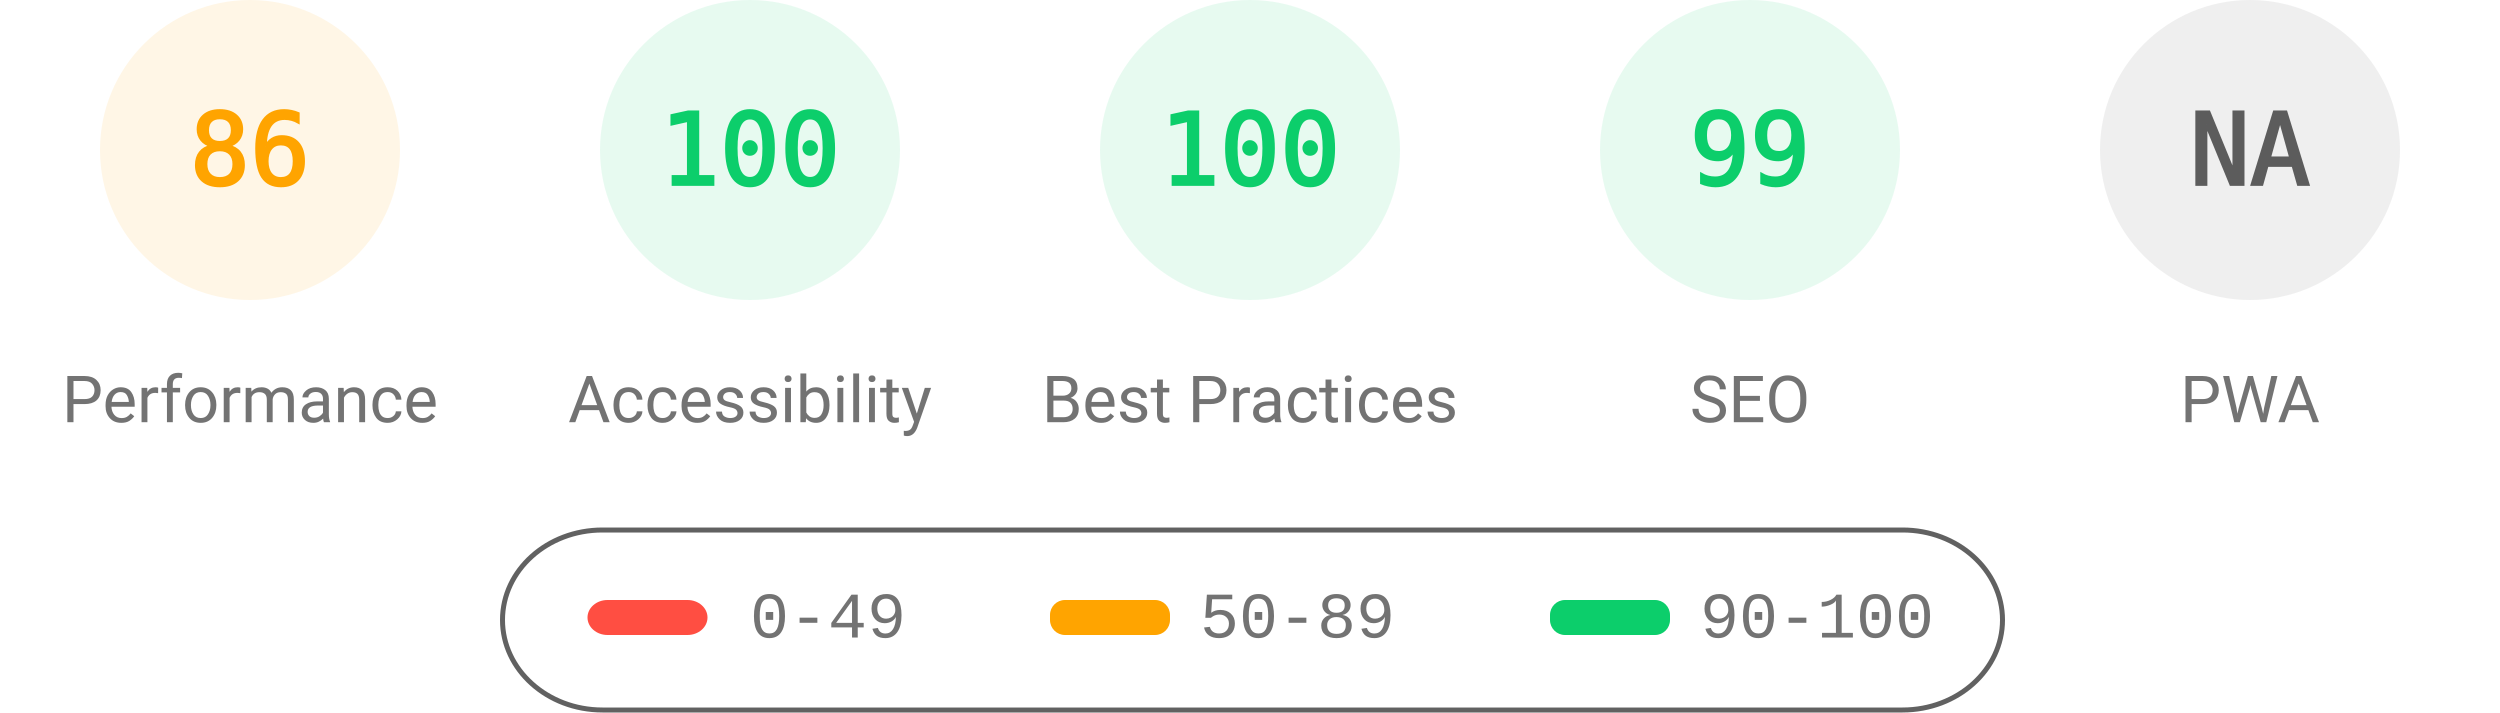
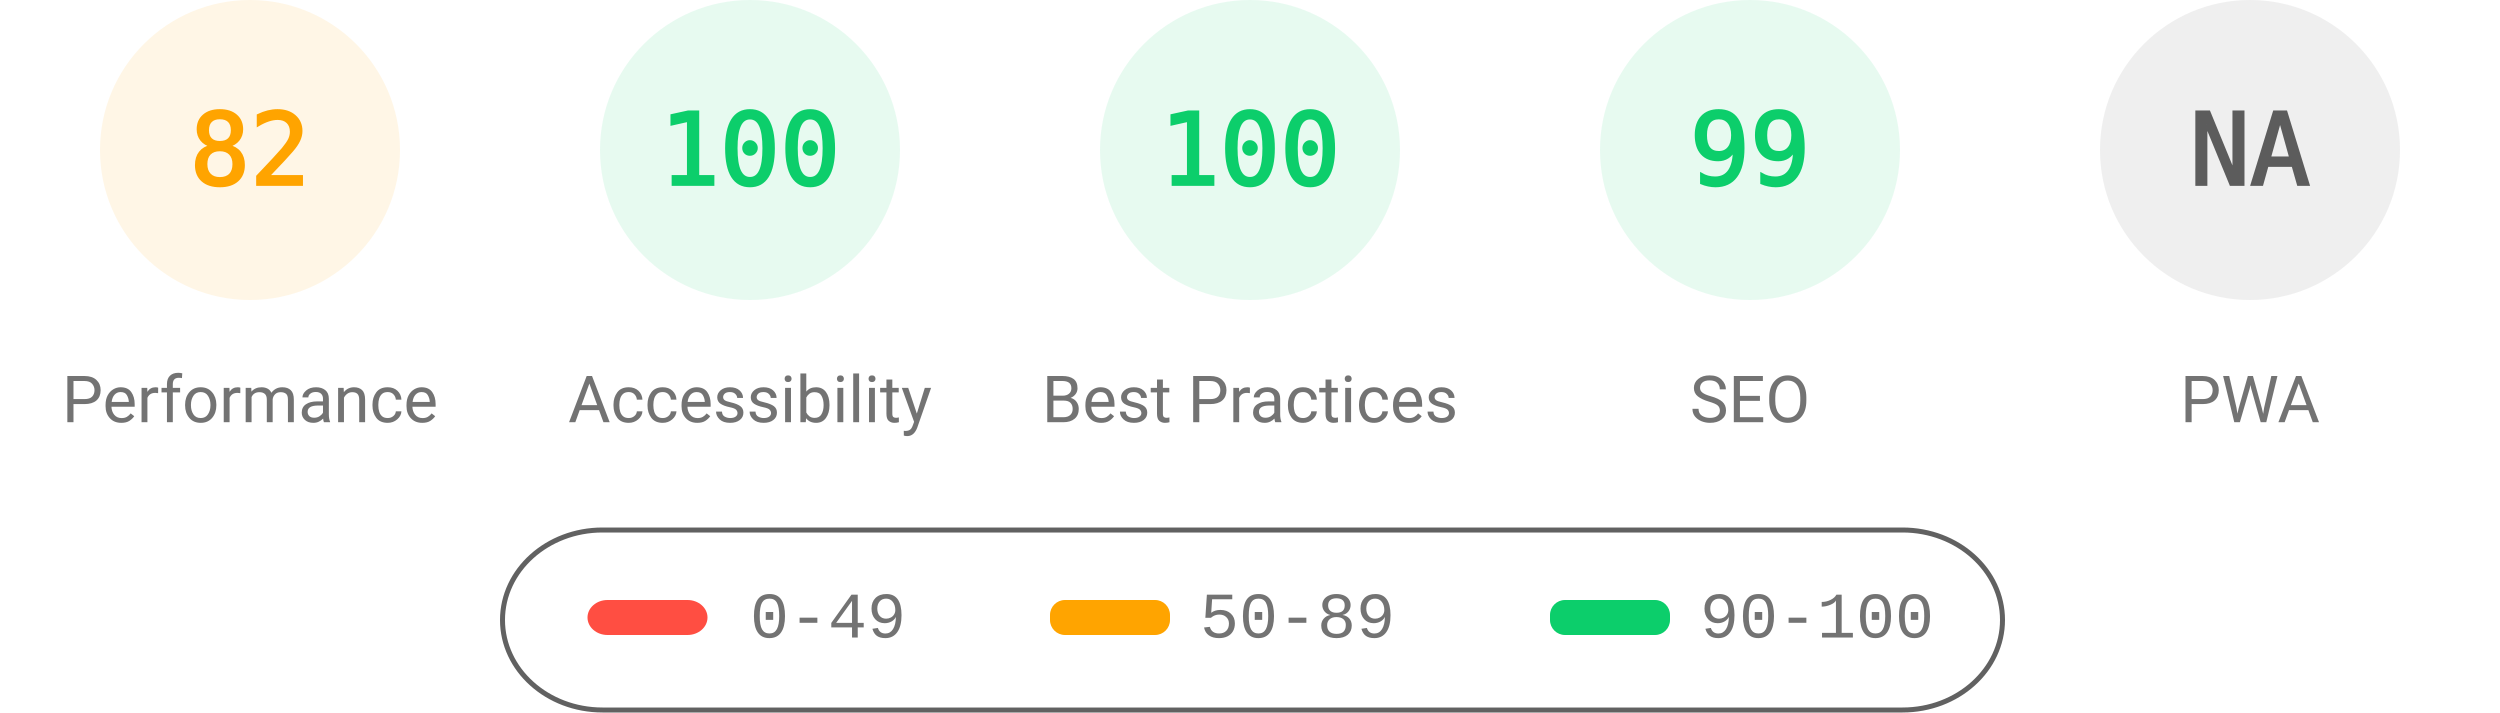
<svg xmlns="http://www.w3.org/2000/svg" fill="none" width="1000" height="285">
  <style>.gauge-base{opacity:.1}.gauge-arc{fill:none;animation-delay:250ms;stroke-linecap:round;transform:rotate(-90deg);transform-origin:100px 60px;animation:load-gauge 1s ease forwards}.guage-text{font-size:40px;font-family:monospace;text-align:center}.guage-red{color:#ff4e42;fill:#ff4e42;stroke:#ff4e42}.guage-orange{color:#ffa400;fill:#ffa400;stroke:#ffa400}.guage-green{color:#0cce6b;fill:#0cce6b;stroke:#0cce6b}.guage-undefined{color:#5c5c5c;fill:#5c5c5c;stroke:#5c5c5c}.guage-title{color:#737373;fill:#737373;stroke:none;font-size:26px;line-height:26px;font-family:Roboto,Halvetica,Arial,sans-serif}@keyframes load-gauge{from{stroke-dasharray:0 352.858}}</style>
  <svg class="guage-div guage-perf guage-orange" viewBox="0 0 200 200" width="200" height="200">
    <circle class="gauge-base" r="56" cx="100" cy="60" stroke-width="8" />
-     <circle class="gauge-arc guage-arc-1" r="56" cx="100" cy="60" stroke-width="8" style="stroke-dasharray:302.598,351.858" />
-     <text class="guage-text" x="100" y="60" alignment-baseline="central" dominant-baseline="central" text-anchor="middle">86</text>
+     <circle class="gauge-arc guage-arc-1" r="56" cx="100" cy="60" stroke-width="8" style="stroke-dasharray:288.524,351.858" />
+     <text class="guage-text" x="100" y="60" alignment-baseline="central" dominant-baseline="central" text-anchor="middle">82</text>
    <text class="guage-title" x="100" y="160" alignment-baseline="central" dominant-baseline="central" text-anchor="middle">Performance</text>
  </svg>
  <svg class="guage-div guage-acc guage-green" viewBox="0 0 200 200" width="200" height="200" x="200">
    <circle class="gauge-base" r="56" cx="100" cy="60" stroke-width="8" />
    <circle class="gauge-arc guage-arc-2" r="56" cx="100" cy="60" stroke-width="8" style="stroke-dasharray:351.858,351.858" />
    <text class="guage-text" x="100" y="60" alignment-baseline="central" dominant-baseline="central" text-anchor="middle">100</text>
    <text class="guage-title" x="100" y="160" alignment-baseline="central" dominant-baseline="central" text-anchor="middle">Accessibility</text>
  </svg>
  <svg class="guage-div guage-best guage-green" viewBox="0 0 200 200" width="200" height="200" x="400">
    <circle class="gauge-base" r="56" cx="100" cy="60" stroke-width="8" />
    <circle class="gauge-arc guage-arc-3" r="56" cx="100" cy="60" stroke-width="8" style="stroke-dasharray:351.858,351.858" />
    <text class="guage-text" x="100" y="60" alignment-baseline="central" dominant-baseline="central" text-anchor="middle">100</text>
    <text class="guage-title" x="100" y="160" alignment-baseline="central" dominant-baseline="central" text-anchor="middle">Best Practices</text>
  </svg>
  <svg class="guage-div guage-seo guage-green" viewBox="0 0 200 200" width="200" height="200" x="600">
    <circle class="gauge-base" r="56" cx="100" cy="60" stroke-width="8" />
    <circle class="gauge-arc guage-arc-4" r="56" cx="100" cy="60" stroke-width="8" style="stroke-dasharray:348.339,351.858" />
    <text class="guage-text" x="100" y="60" alignment-baseline="central" dominant-baseline="central" text-anchor="middle">99</text>
    <text class="guage-title" x="100" y="160" alignment-baseline="central" dominant-baseline="central" text-anchor="middle">SEO</text>
  </svg>
  <svg class="guage-div guage-pwa guage-undefined" viewBox="0 0 200 200" width="200" height="200" x="800">
    <circle class="gauge-base" r="56" cx="100" cy="60" stroke-width="8" />
    <circle class="gauge-arc guage-arc-4" r="56" cx="100" cy="60" stroke-width="8" style="stroke-dasharray:351.858,351.858" />
    <text class="guage-text" x="100" y="60" alignment-baseline="central" dominant-baseline="central" text-anchor="middle">NA</text>
    <text class="guage-title" x="100" y="160" alignment-baseline="central" dominant-baseline="central" text-anchor="middle">PWA</text>
  </svg>
  <svg width="604" height="76" x="200" y="210">
    <path fill="none" id="canvas_background" d="M-1-1h604v80H-1z" />
    <rect fill-opacity="0" stroke="#616161" stroke-width="2" rx="40" id="svg_2" height="72" width="600" y="2" x="1" fill="#000" />
    <rect stroke="#000" rx="8" id="svg_3" height="14" width="48" y="30" x="35" stroke-opacity="null" stroke-width="0" fill="#ff4e42" />
    <rect stroke="#000" rx="6" id="svg_4" height="14" width="48" y="30" x="220" stroke-opacity="null" stroke-width="0" fill="#ffa400" />
    <rect stroke="#000" rx="6" id="svg_5" height="14" width="48" y="30" x="420" stroke-opacity="null" stroke-width="0" fill="#0cce6b" />
    <text xml:space="preserve" text-anchor="start" font-family="'Courier New', Courier, monospace" font-size="26" id="svg_6" y="45" x="100" stroke-opacity="null" stroke-width="0" stroke="#000" fill="#737373">0-49</text>
    <text xml:space="preserve" text-anchor="start" font-family="'Courier New', Courier, monospace" font-size="26" id="svg_7" y="45" x="280" stroke-opacity="null" stroke-width="0" stroke="#000" fill="#737373">50-89</text>
    <text xml:space="preserve" text-anchor="start" font-family="'Courier New', Courier, monospace" font-size="26" id="svg_8" y="45" x="480" stroke-opacity="null" stroke-width="0" stroke="#000" fill="#737373">90-100</text>
  </svg>
</svg>
